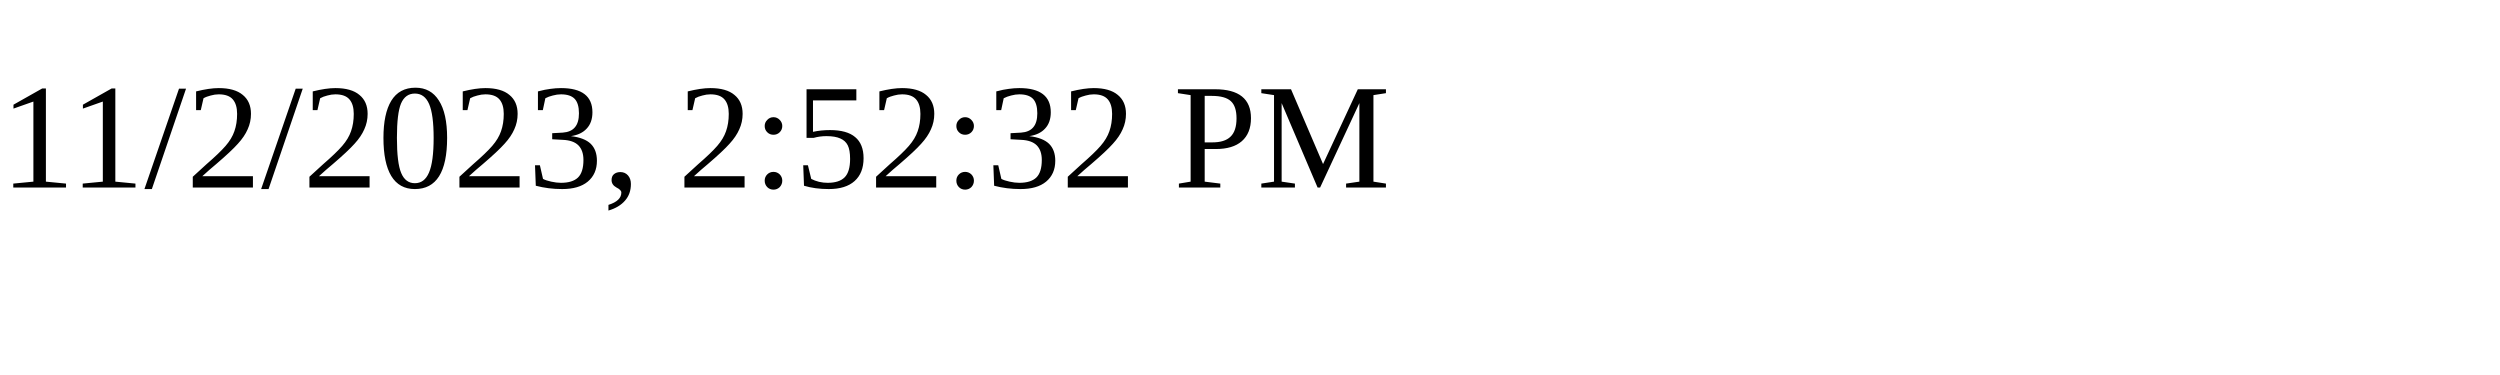
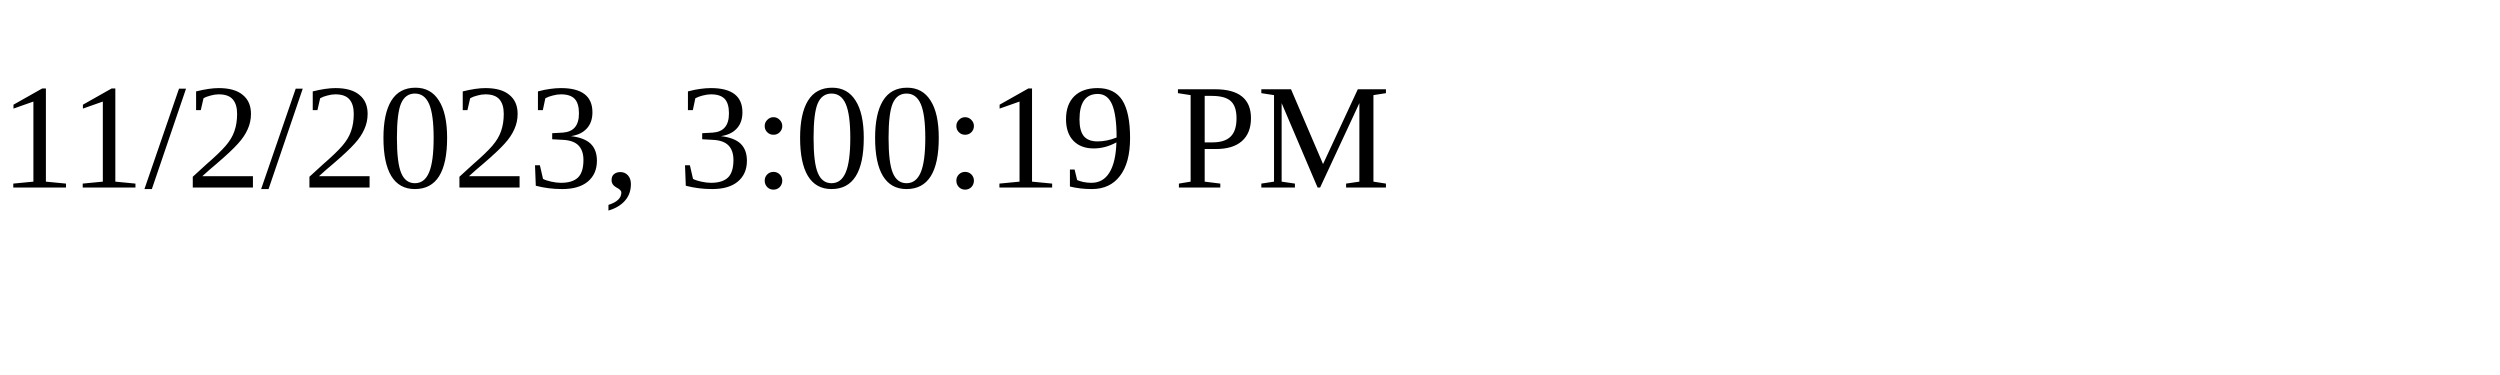
<svg xmlns="http://www.w3.org/2000/svg" height="30" width="200">
-   <text x="0" y="15">11/2/2023, 2:52:32 PM</text>
+   <text x="0" y="15">11/2/2023, 3:00:19 PM</text>
</svg>
